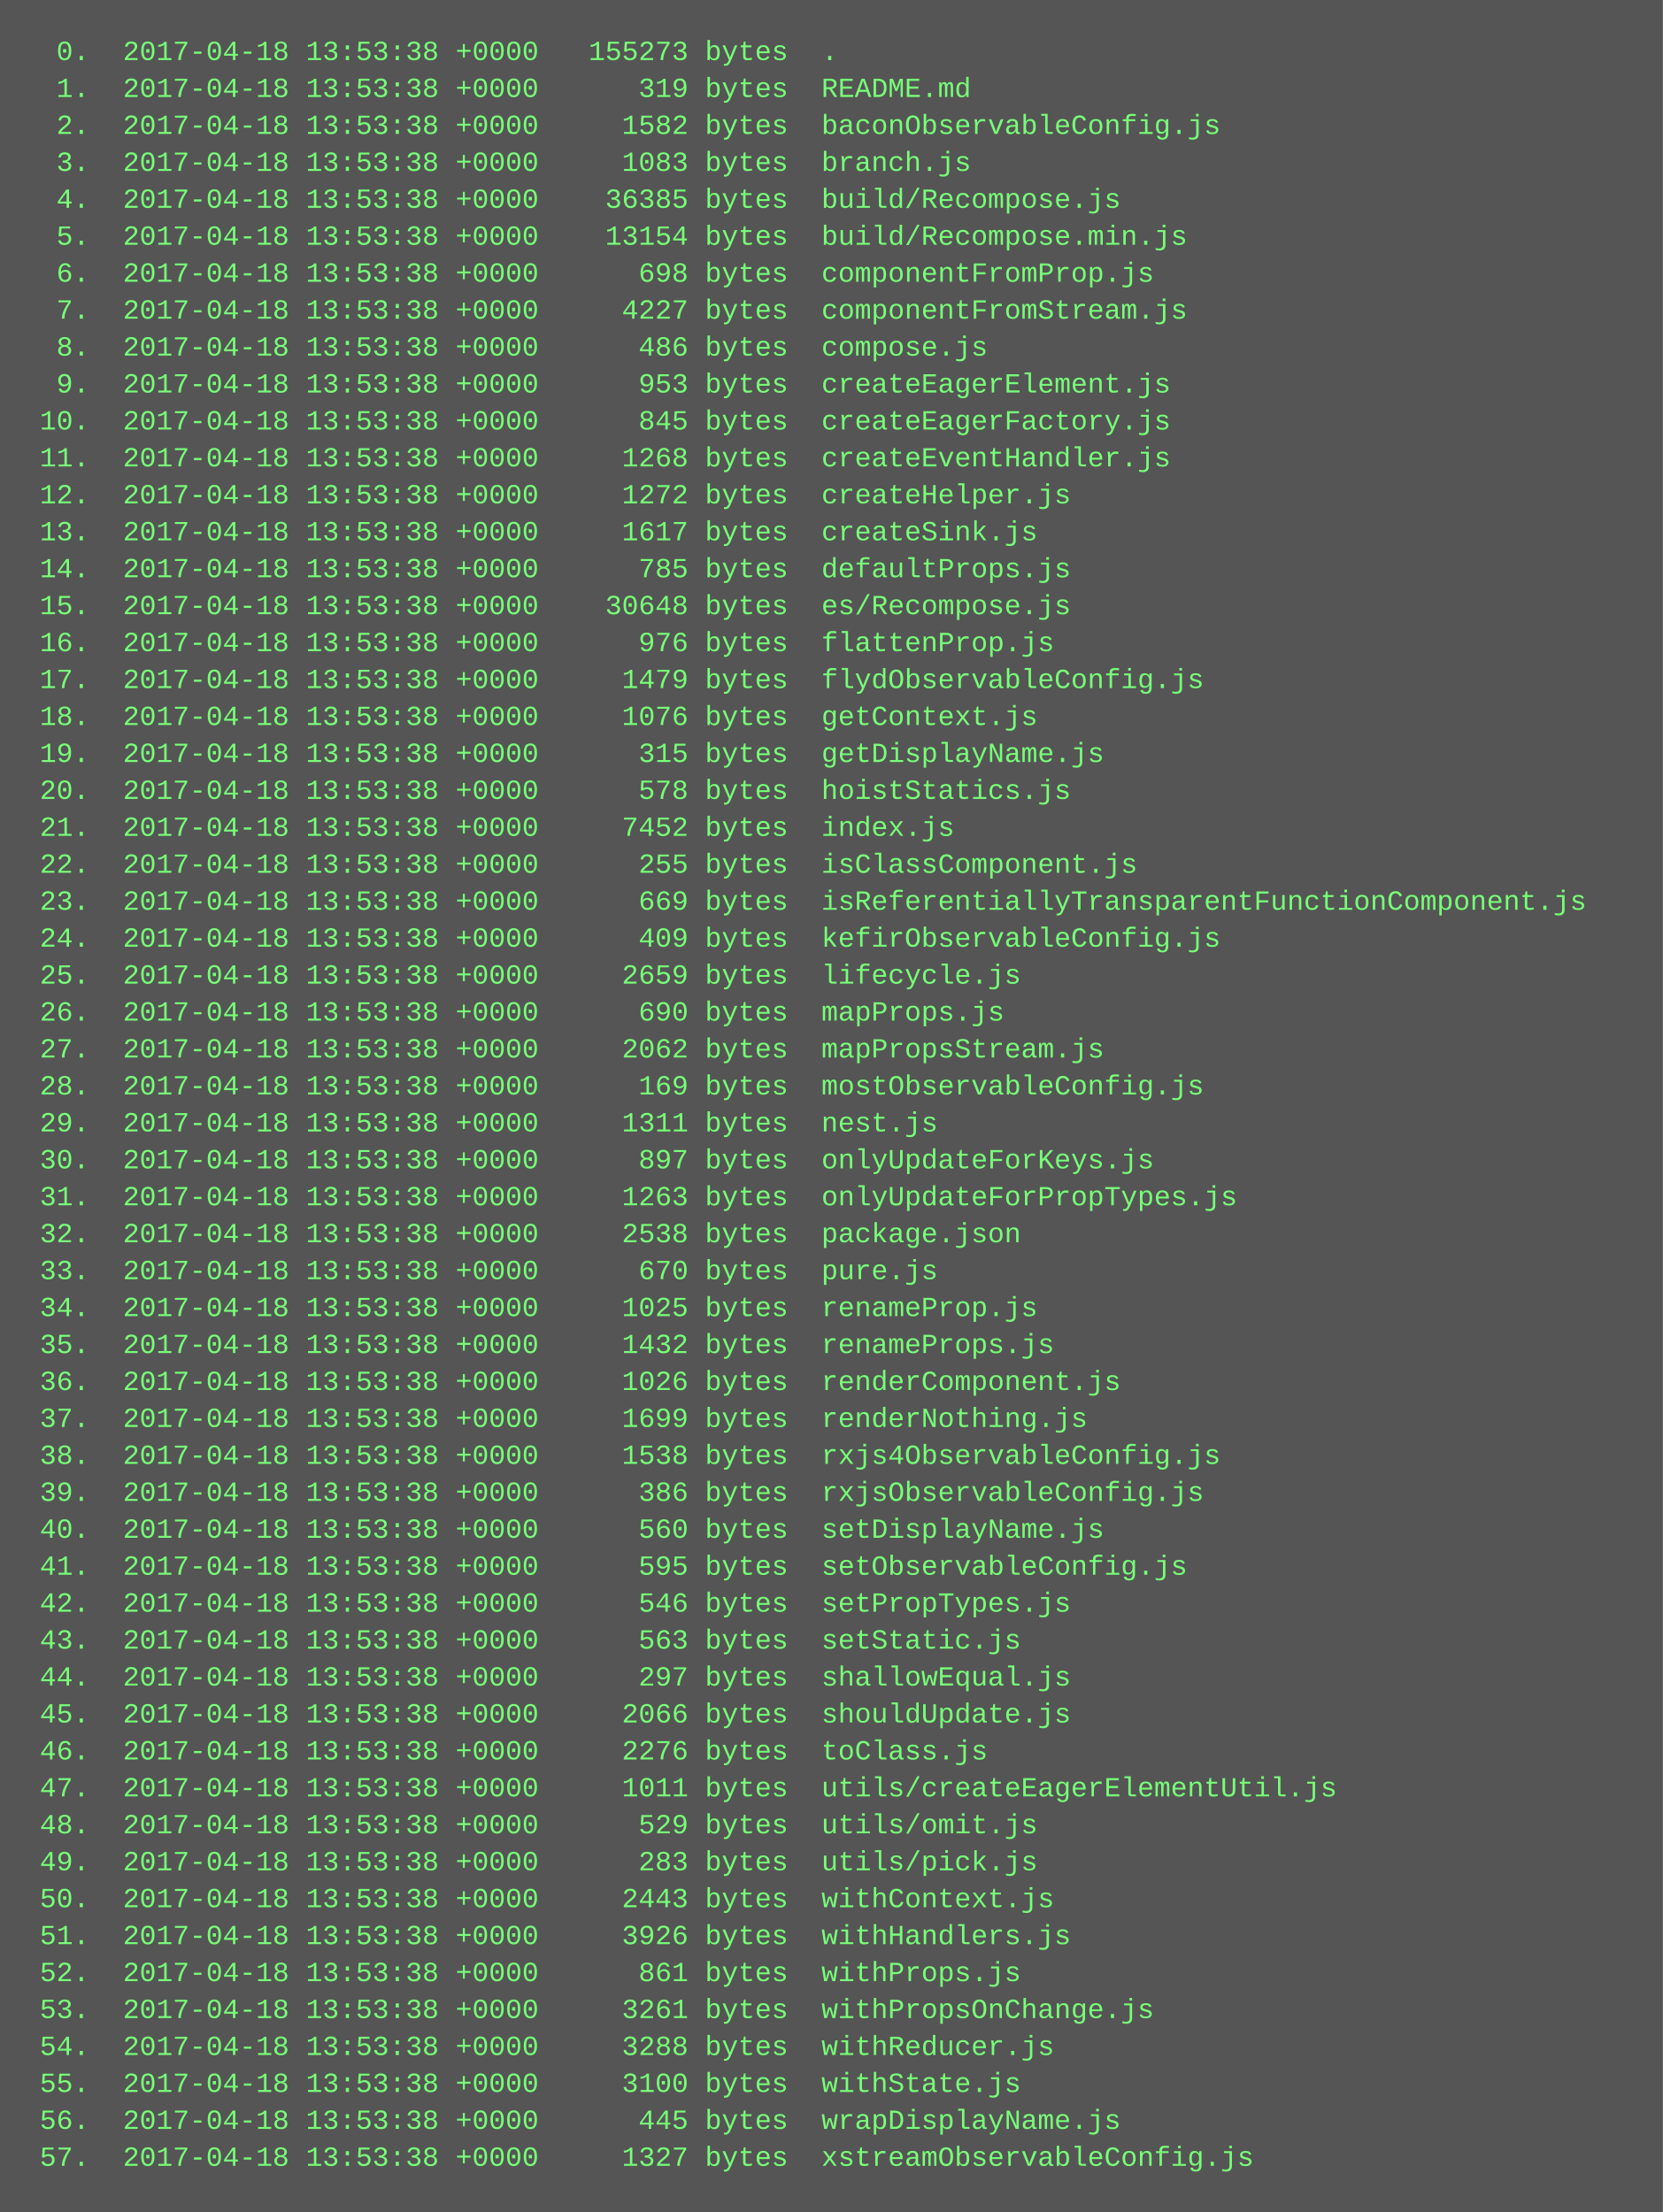
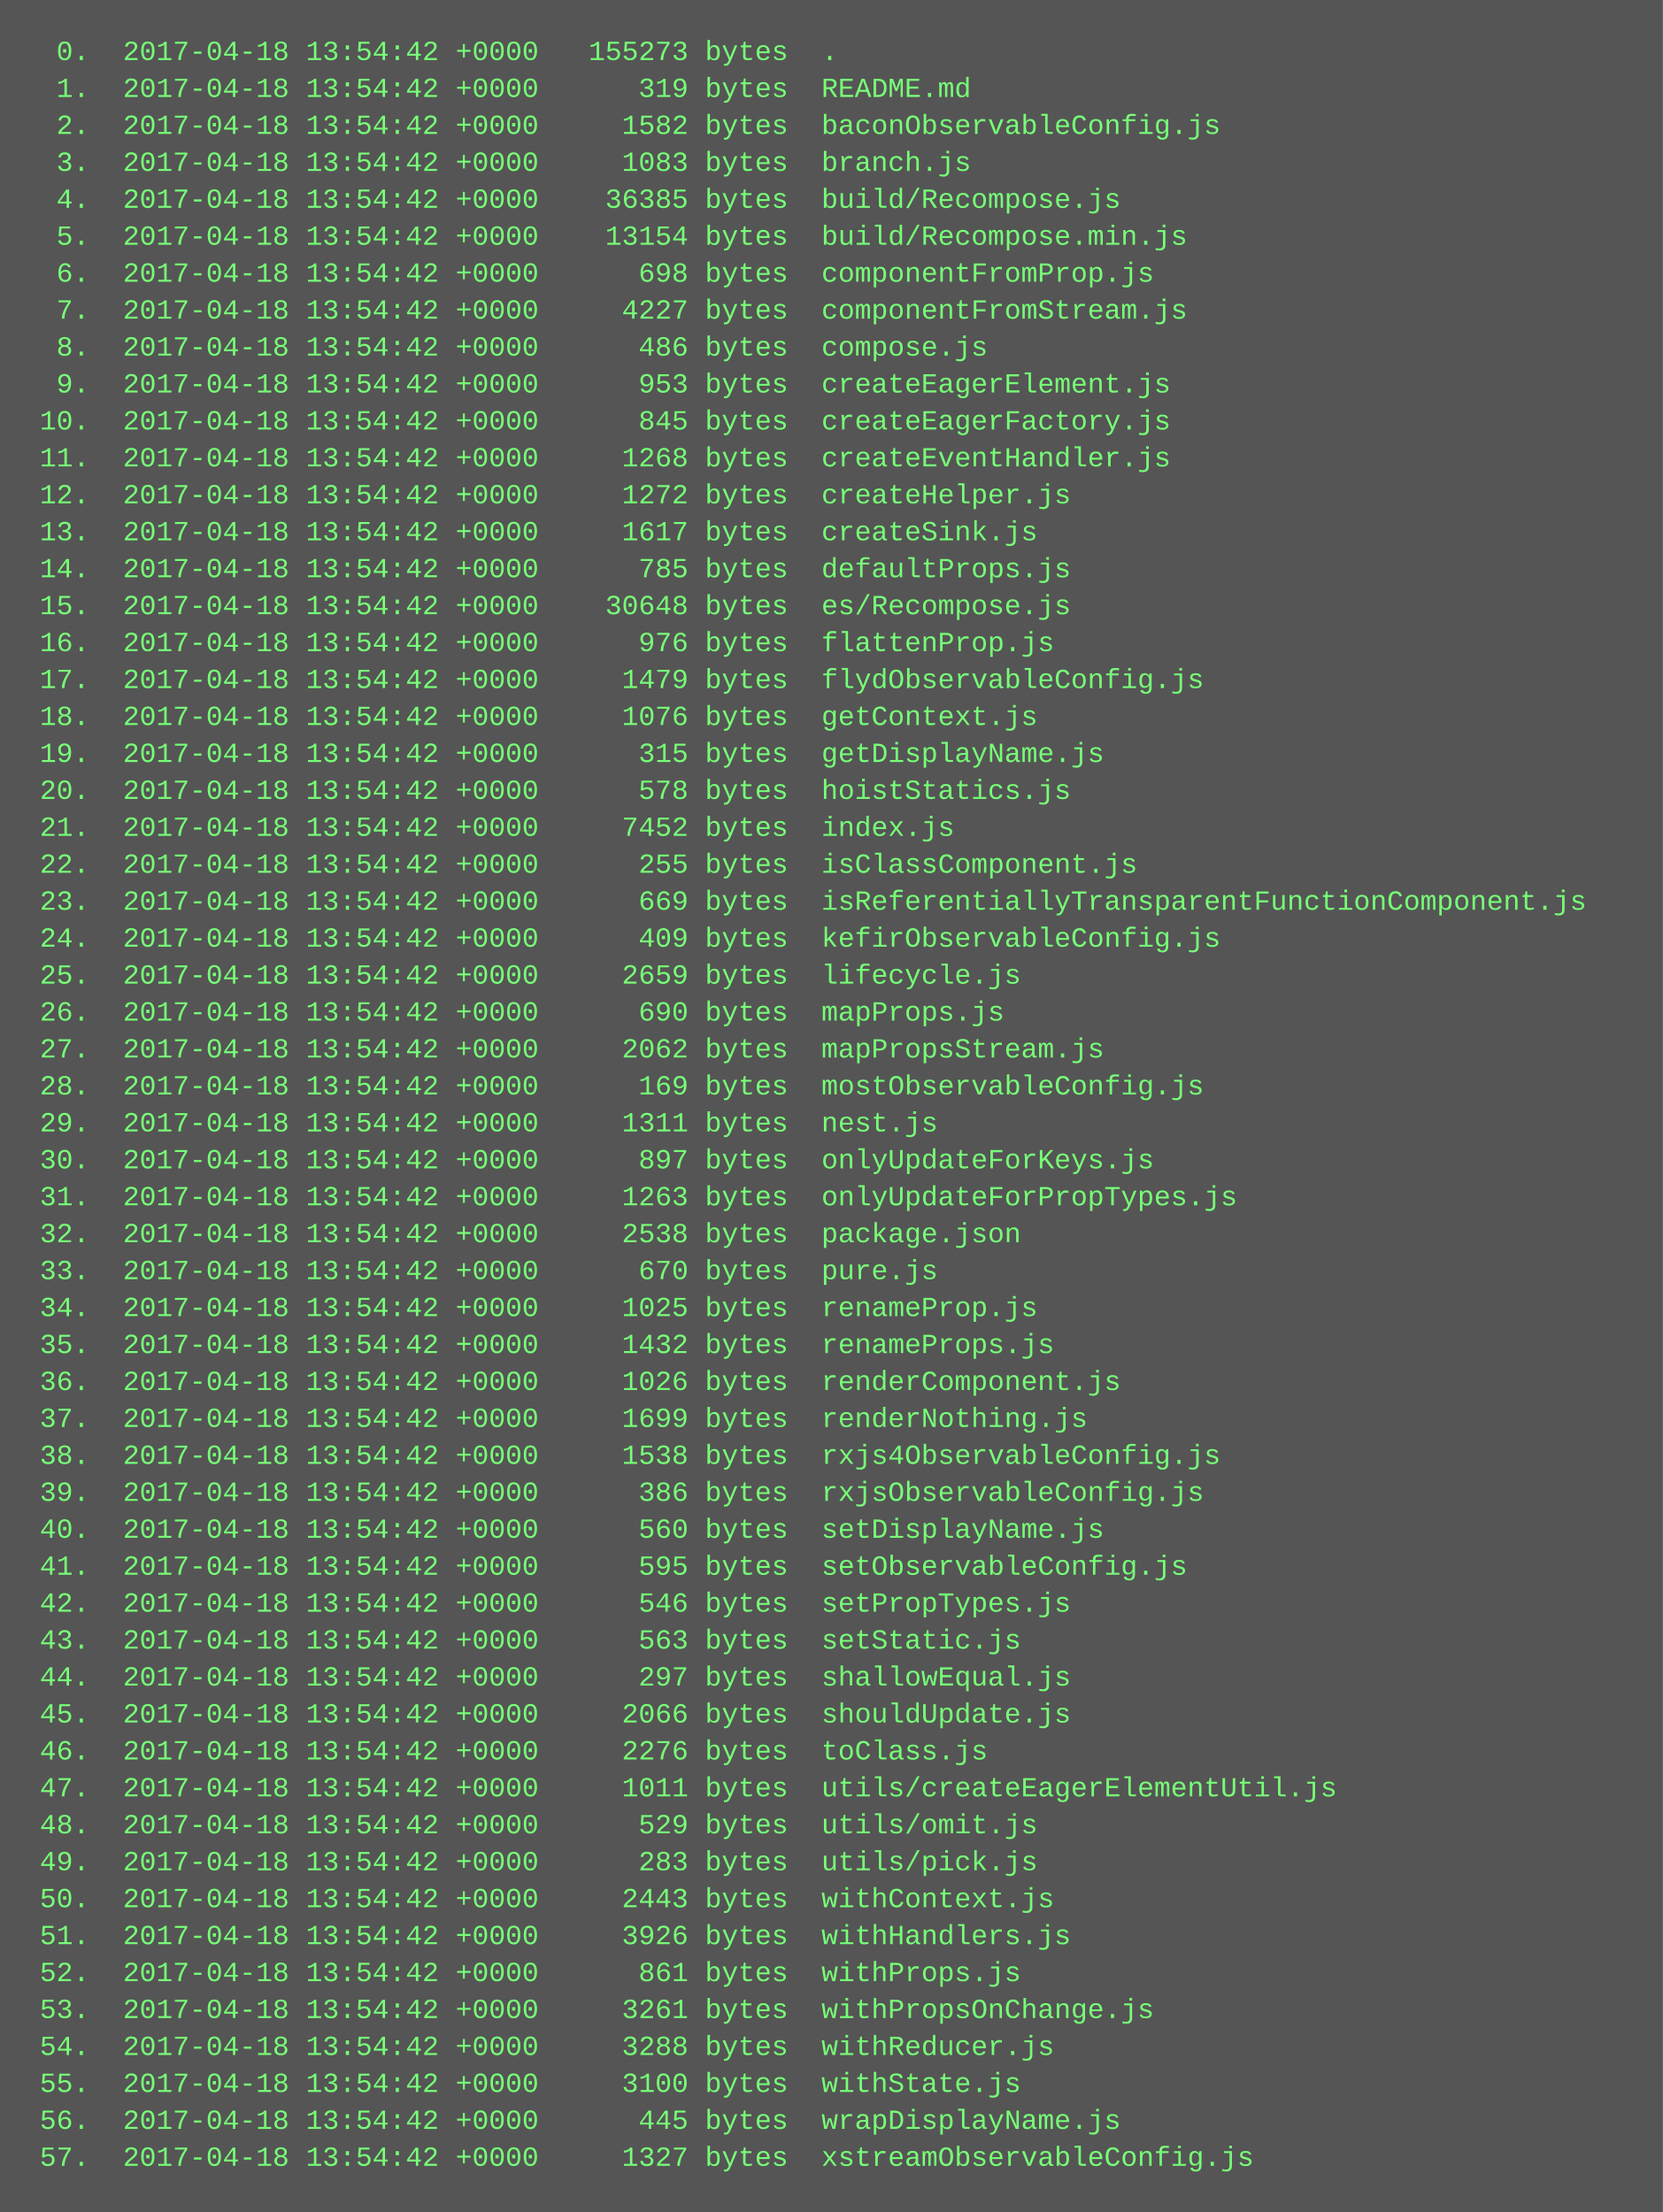
<svg xmlns="http://www.w3.org/2000/svg" height="958" width="720">
  <rect height="958" fill="#555" width="720" />
  <text fill="#7f7" font-family="Courier New" font-size="12" xml:space="preserve">
-     <tspan x="10" y="26">  0.  2017-04-18 13:53:38 +0000   155273 bytes  .</tspan>
-     <tspan x="10" y="42">  1.  2017-04-18 13:53:38 +0000      319 bytes  README.md</tspan>
-     <tspan x="10" y="58">  2.  2017-04-18 13:53:38 +0000     1582 bytes  baconObservableConfig.js</tspan>
-     <tspan x="10" y="74">  3.  2017-04-18 13:53:38 +0000     1083 bytes  branch.js</tspan>
-     <tspan x="10" y="90">  4.  2017-04-18 13:53:38 +0000    36385 bytes  build/Recompose.js</tspan>
-     <tspan x="10" y="106">  5.  2017-04-18 13:53:38 +0000    13154 bytes  build/Recompose.min.js</tspan>
-     <tspan x="10" y="122">  6.  2017-04-18 13:53:38 +0000      698 bytes  componentFromProp.js</tspan>
-     <tspan x="10" y="138">  7.  2017-04-18 13:53:38 +0000     4227 bytes  componentFromStream.js</tspan>
-     <tspan x="10" y="154">  8.  2017-04-18 13:53:38 +0000      486 bytes  compose.js</tspan>
-     <tspan x="10" y="170">  9.  2017-04-18 13:53:38 +0000      953 bytes  createEagerElement.js</tspan>
-     <tspan x="10" y="186"> 10.  2017-04-18 13:53:38 +0000      845 bytes  createEagerFactory.js</tspan>
-     <tspan x="10" y="202"> 11.  2017-04-18 13:53:38 +0000     1268 bytes  createEventHandler.js</tspan>
-     <tspan x="10" y="218"> 12.  2017-04-18 13:53:38 +0000     1272 bytes  createHelper.js</tspan>
-     <tspan x="10" y="234"> 13.  2017-04-18 13:53:38 +0000     1617 bytes  createSink.js</tspan>
-     <tspan x="10" y="250"> 14.  2017-04-18 13:53:38 +0000      785 bytes  defaultProps.js</tspan>
-     <tspan x="10" y="266"> 15.  2017-04-18 13:53:38 +0000    30648 bytes  es/Recompose.js</tspan>
-     <tspan x="10" y="282"> 16.  2017-04-18 13:53:38 +0000      976 bytes  flattenProp.js</tspan>
-     <tspan x="10" y="298"> 17.  2017-04-18 13:53:38 +0000     1479 bytes  flydObservableConfig.js</tspan>
-     <tspan x="10" y="314"> 18.  2017-04-18 13:53:38 +0000     1076 bytes  getContext.js</tspan>
-     <tspan x="10" y="330"> 19.  2017-04-18 13:53:38 +0000      315 bytes  getDisplayName.js</tspan>
-     <tspan x="10" y="346"> 20.  2017-04-18 13:53:38 +0000      578 bytes  hoistStatics.js</tspan>
-     <tspan x="10" y="362"> 21.  2017-04-18 13:53:38 +0000     7452 bytes  index.js</tspan>
-     <tspan x="10" y="378"> 22.  2017-04-18 13:53:38 +0000      255 bytes  isClassComponent.js</tspan>
-     <tspan x="10" y="394"> 23.  2017-04-18 13:53:38 +0000      669 bytes  isReferentiallyTransparentFunctionComponent.js</tspan>
-     <tspan x="10" y="410"> 24.  2017-04-18 13:53:38 +0000      409 bytes  kefirObservableConfig.js</tspan>
-     <tspan x="10" y="426"> 25.  2017-04-18 13:53:38 +0000     2659 bytes  lifecycle.js</tspan>
-     <tspan x="10" y="442"> 26.  2017-04-18 13:53:38 +0000      690 bytes  mapProps.js</tspan>
-     <tspan x="10" y="458"> 27.  2017-04-18 13:53:38 +0000     2062 bytes  mapPropsStream.js</tspan>
-     <tspan x="10" y="474"> 28.  2017-04-18 13:53:38 +0000      169 bytes  mostObservableConfig.js</tspan>
-     <tspan x="10" y="490"> 29.  2017-04-18 13:53:38 +0000     1311 bytes  nest.js</tspan>
-     <tspan x="10" y="506"> 30.  2017-04-18 13:53:38 +0000      897 bytes  onlyUpdateForKeys.js</tspan>
-     <tspan x="10" y="522"> 31.  2017-04-18 13:53:38 +0000     1263 bytes  onlyUpdateForPropTypes.js</tspan>
-     <tspan x="10" y="538"> 32.  2017-04-18 13:53:38 +0000     2538 bytes  package.json</tspan>
-     <tspan x="10" y="554"> 33.  2017-04-18 13:53:38 +0000      670 bytes  pure.js</tspan>
-     <tspan x="10" y="570"> 34.  2017-04-18 13:53:38 +0000     1025 bytes  renameProp.js</tspan>
-     <tspan x="10" y="586"> 35.  2017-04-18 13:53:38 +0000     1432 bytes  renameProps.js</tspan>
-     <tspan x="10" y="602"> 36.  2017-04-18 13:53:38 +0000     1026 bytes  renderComponent.js</tspan>
-     <tspan x="10" y="618"> 37.  2017-04-18 13:53:38 +0000     1699 bytes  renderNothing.js</tspan>
-     <tspan x="10" y="634"> 38.  2017-04-18 13:53:38 +0000     1538 bytes  rxjs4ObservableConfig.js</tspan>
-     <tspan x="10" y="650"> 39.  2017-04-18 13:53:38 +0000      386 bytes  rxjsObservableConfig.js</tspan>
-     <tspan x="10" y="666"> 40.  2017-04-18 13:53:38 +0000      560 bytes  setDisplayName.js</tspan>
-     <tspan x="10" y="682"> 41.  2017-04-18 13:53:38 +0000      595 bytes  setObservableConfig.js</tspan>
-     <tspan x="10" y="698"> 42.  2017-04-18 13:53:38 +0000      546 bytes  setPropTypes.js</tspan>
-     <tspan x="10" y="714"> 43.  2017-04-18 13:53:38 +0000      563 bytes  setStatic.js</tspan>
-     <tspan x="10" y="730"> 44.  2017-04-18 13:53:38 +0000      297 bytes  shallowEqual.js</tspan>
-     <tspan x="10" y="746"> 45.  2017-04-18 13:53:38 +0000     2066 bytes  shouldUpdate.js</tspan>
-     <tspan x="10" y="762"> 46.  2017-04-18 13:53:38 +0000     2276 bytes  toClass.js</tspan>
-     <tspan x="10" y="778"> 47.  2017-04-18 13:53:38 +0000     1011 bytes  utils/createEagerElementUtil.js</tspan>
-     <tspan x="10" y="794"> 48.  2017-04-18 13:53:38 +0000      529 bytes  utils/omit.js</tspan>
-     <tspan x="10" y="810"> 49.  2017-04-18 13:53:38 +0000      283 bytes  utils/pick.js</tspan>
-     <tspan x="10" y="826"> 50.  2017-04-18 13:53:38 +0000     2443 bytes  withContext.js</tspan>
-     <tspan x="10" y="842"> 51.  2017-04-18 13:53:38 +0000     3926 bytes  withHandlers.js</tspan>
-     <tspan x="10" y="858"> 52.  2017-04-18 13:53:38 +0000      861 bytes  withProps.js</tspan>
-     <tspan x="10" y="874"> 53.  2017-04-18 13:53:38 +0000     3261 bytes  withPropsOnChange.js</tspan>
-     <tspan x="10" y="890"> 54.  2017-04-18 13:53:38 +0000     3288 bytes  withReducer.js</tspan>
-     <tspan x="10" y="906"> 55.  2017-04-18 13:53:38 +0000     3100 bytes  withState.js</tspan>
-     <tspan x="10" y="922"> 56.  2017-04-18 13:53:38 +0000      445 bytes  wrapDisplayName.js</tspan>
-     <tspan x="10" y="938"> 57.  2017-04-18 13:53:38 +0000     1327 bytes  xstreamObservableConfig.js</tspan>
+     <tspan x="10" y="26">  0.  2017-04-18 13:54:42 +0000   155273 bytes  .</tspan>
+     <tspan x="10" y="42">  1.  2017-04-18 13:54:42 +0000      319 bytes  README.md</tspan>
+     <tspan x="10" y="58">  2.  2017-04-18 13:54:42 +0000     1582 bytes  baconObservableConfig.js</tspan>
+     <tspan x="10" y="74">  3.  2017-04-18 13:54:42 +0000     1083 bytes  branch.js</tspan>
+     <tspan x="10" y="90">  4.  2017-04-18 13:54:42 +0000    36385 bytes  build/Recompose.js</tspan>
+     <tspan x="10" y="106">  5.  2017-04-18 13:54:42 +0000    13154 bytes  build/Recompose.min.js</tspan>
+     <tspan x="10" y="122">  6.  2017-04-18 13:54:42 +0000      698 bytes  componentFromProp.js</tspan>
+     <tspan x="10" y="138">  7.  2017-04-18 13:54:42 +0000     4227 bytes  componentFromStream.js</tspan>
+     <tspan x="10" y="154">  8.  2017-04-18 13:54:42 +0000      486 bytes  compose.js</tspan>
+     <tspan x="10" y="170">  9.  2017-04-18 13:54:42 +0000      953 bytes  createEagerElement.js</tspan>
+     <tspan x="10" y="186"> 10.  2017-04-18 13:54:42 +0000      845 bytes  createEagerFactory.js</tspan>
+     <tspan x="10" y="202"> 11.  2017-04-18 13:54:42 +0000     1268 bytes  createEventHandler.js</tspan>
+     <tspan x="10" y="218"> 12.  2017-04-18 13:54:42 +0000     1272 bytes  createHelper.js</tspan>
+     <tspan x="10" y="234"> 13.  2017-04-18 13:54:42 +0000     1617 bytes  createSink.js</tspan>
+     <tspan x="10" y="250"> 14.  2017-04-18 13:54:42 +0000      785 bytes  defaultProps.js</tspan>
+     <tspan x="10" y="266"> 15.  2017-04-18 13:54:42 +0000    30648 bytes  es/Recompose.js</tspan>
+     <tspan x="10" y="282"> 16.  2017-04-18 13:54:42 +0000      976 bytes  flattenProp.js</tspan>
+     <tspan x="10" y="298"> 17.  2017-04-18 13:54:42 +0000     1479 bytes  flydObservableConfig.js</tspan>
+     <tspan x="10" y="314"> 18.  2017-04-18 13:54:42 +0000     1076 bytes  getContext.js</tspan>
+     <tspan x="10" y="330"> 19.  2017-04-18 13:54:42 +0000      315 bytes  getDisplayName.js</tspan>
+     <tspan x="10" y="346"> 20.  2017-04-18 13:54:42 +0000      578 bytes  hoistStatics.js</tspan>
+     <tspan x="10" y="362"> 21.  2017-04-18 13:54:42 +0000     7452 bytes  index.js</tspan>
+     <tspan x="10" y="378"> 22.  2017-04-18 13:54:42 +0000      255 bytes  isClassComponent.js</tspan>
+     <tspan x="10" y="394"> 23.  2017-04-18 13:54:42 +0000      669 bytes  isReferentiallyTransparentFunctionComponent.js</tspan>
+     <tspan x="10" y="410"> 24.  2017-04-18 13:54:42 +0000      409 bytes  kefirObservableConfig.js</tspan>
+     <tspan x="10" y="426"> 25.  2017-04-18 13:54:42 +0000     2659 bytes  lifecycle.js</tspan>
+     <tspan x="10" y="442"> 26.  2017-04-18 13:54:42 +0000      690 bytes  mapProps.js</tspan>
+     <tspan x="10" y="458"> 27.  2017-04-18 13:54:42 +0000     2062 bytes  mapPropsStream.js</tspan>
+     <tspan x="10" y="474"> 28.  2017-04-18 13:54:42 +0000      169 bytes  mostObservableConfig.js</tspan>
+     <tspan x="10" y="490"> 29.  2017-04-18 13:54:42 +0000     1311 bytes  nest.js</tspan>
+     <tspan x="10" y="506"> 30.  2017-04-18 13:54:42 +0000      897 bytes  onlyUpdateForKeys.js</tspan>
+     <tspan x="10" y="522"> 31.  2017-04-18 13:54:42 +0000     1263 bytes  onlyUpdateForPropTypes.js</tspan>
+     <tspan x="10" y="538"> 32.  2017-04-18 13:54:42 +0000     2538 bytes  package.json</tspan>
+     <tspan x="10" y="554"> 33.  2017-04-18 13:54:42 +0000      670 bytes  pure.js</tspan>
+     <tspan x="10" y="570"> 34.  2017-04-18 13:54:42 +0000     1025 bytes  renameProp.js</tspan>
+     <tspan x="10" y="586"> 35.  2017-04-18 13:54:42 +0000     1432 bytes  renameProps.js</tspan>
+     <tspan x="10" y="602"> 36.  2017-04-18 13:54:42 +0000     1026 bytes  renderComponent.js</tspan>
+     <tspan x="10" y="618"> 37.  2017-04-18 13:54:42 +0000     1699 bytes  renderNothing.js</tspan>
+     <tspan x="10" y="634"> 38.  2017-04-18 13:54:42 +0000     1538 bytes  rxjs4ObservableConfig.js</tspan>
+     <tspan x="10" y="650"> 39.  2017-04-18 13:54:42 +0000      386 bytes  rxjsObservableConfig.js</tspan>
+     <tspan x="10" y="666"> 40.  2017-04-18 13:54:42 +0000      560 bytes  setDisplayName.js</tspan>
+     <tspan x="10" y="682"> 41.  2017-04-18 13:54:42 +0000      595 bytes  setObservableConfig.js</tspan>
+     <tspan x="10" y="698"> 42.  2017-04-18 13:54:42 +0000      546 bytes  setPropTypes.js</tspan>
+     <tspan x="10" y="714"> 43.  2017-04-18 13:54:42 +0000      563 bytes  setStatic.js</tspan>
+     <tspan x="10" y="730"> 44.  2017-04-18 13:54:42 +0000      297 bytes  shallowEqual.js</tspan>
+     <tspan x="10" y="746"> 45.  2017-04-18 13:54:42 +0000     2066 bytes  shouldUpdate.js</tspan>
+     <tspan x="10" y="762"> 46.  2017-04-18 13:54:42 +0000     2276 bytes  toClass.js</tspan>
+     <tspan x="10" y="778"> 47.  2017-04-18 13:54:42 +0000     1011 bytes  utils/createEagerElementUtil.js</tspan>
+     <tspan x="10" y="794"> 48.  2017-04-18 13:54:42 +0000      529 bytes  utils/omit.js</tspan>
+     <tspan x="10" y="810"> 49.  2017-04-18 13:54:42 +0000      283 bytes  utils/pick.js</tspan>
+     <tspan x="10" y="826"> 50.  2017-04-18 13:54:42 +0000     2443 bytes  withContext.js</tspan>
+     <tspan x="10" y="842"> 51.  2017-04-18 13:54:42 +0000     3926 bytes  withHandlers.js</tspan>
+     <tspan x="10" y="858"> 52.  2017-04-18 13:54:42 +0000      861 bytes  withProps.js</tspan>
+     <tspan x="10" y="874"> 53.  2017-04-18 13:54:42 +0000     3261 bytes  withPropsOnChange.js</tspan>
+     <tspan x="10" y="890"> 54.  2017-04-18 13:54:42 +0000     3288 bytes  withReducer.js</tspan>
+     <tspan x="10" y="906"> 55.  2017-04-18 13:54:42 +0000     3100 bytes  withState.js</tspan>
+     <tspan x="10" y="922"> 56.  2017-04-18 13:54:42 +0000      445 bytes  wrapDisplayName.js</tspan>
+     <tspan x="10" y="938"> 57.  2017-04-18 13:54:42 +0000     1327 bytes  xstreamObservableConfig.js</tspan>
  </text>
</svg>
